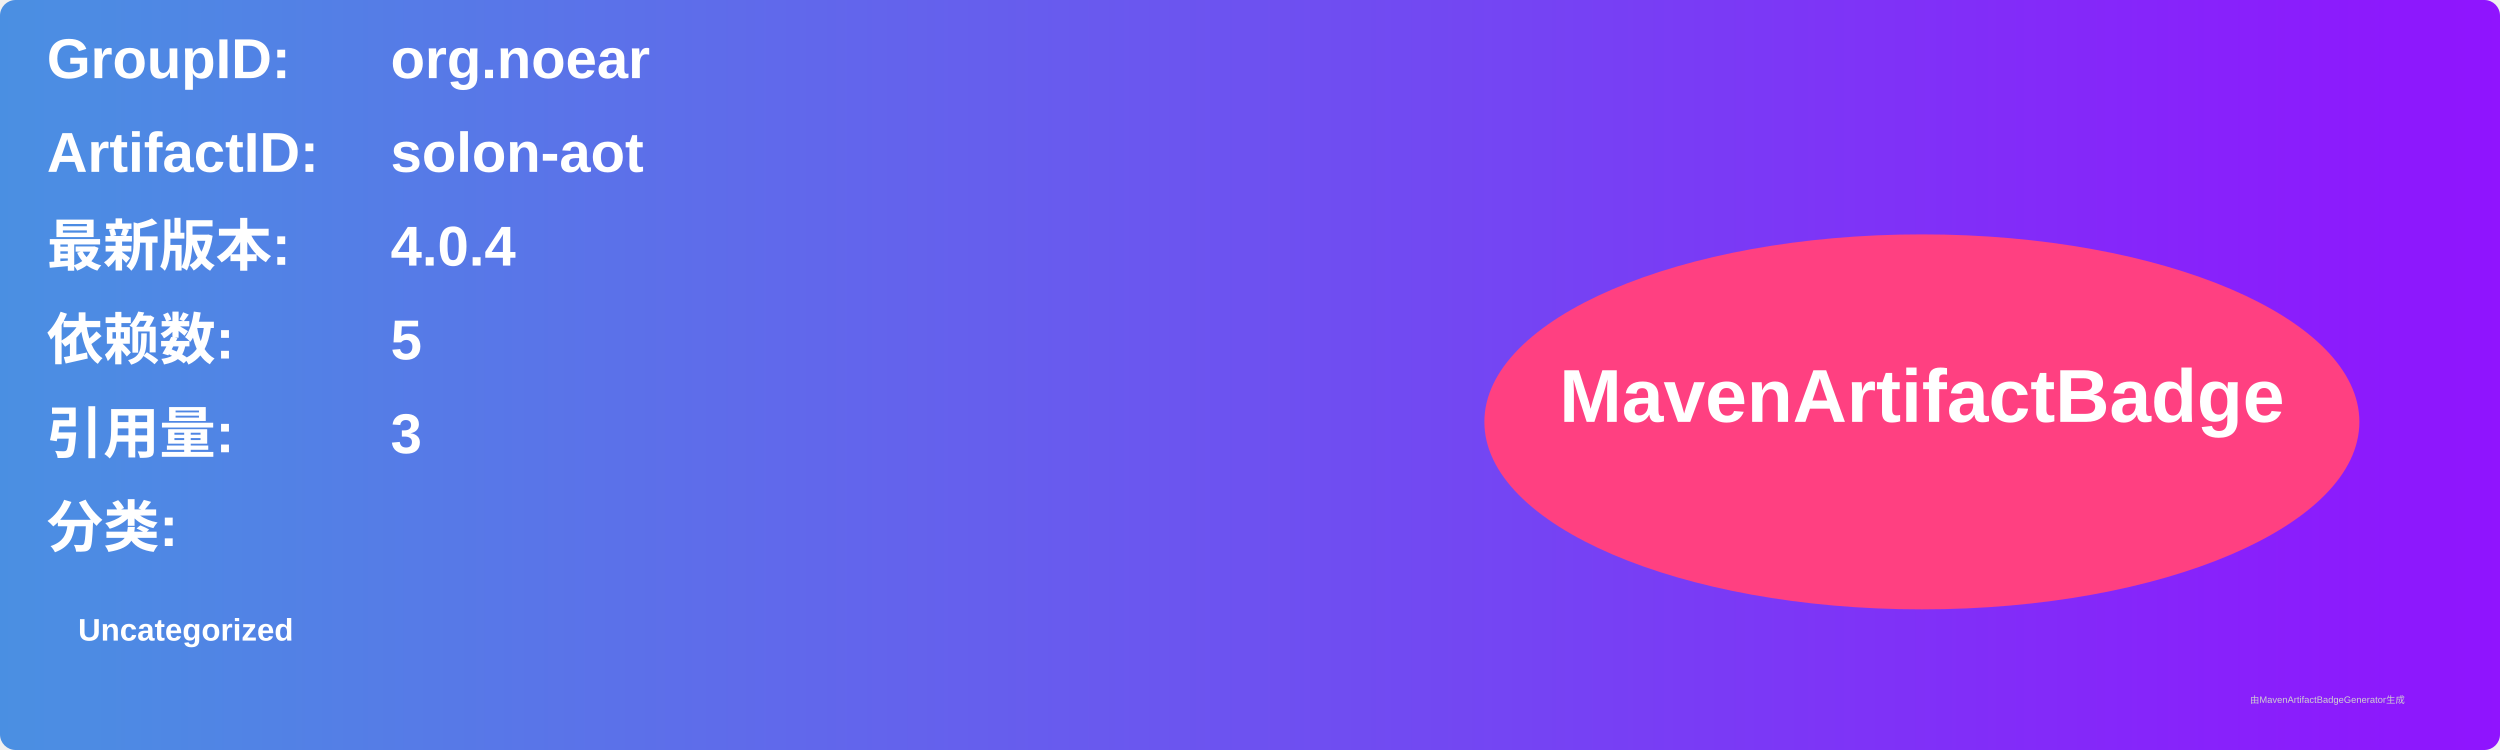
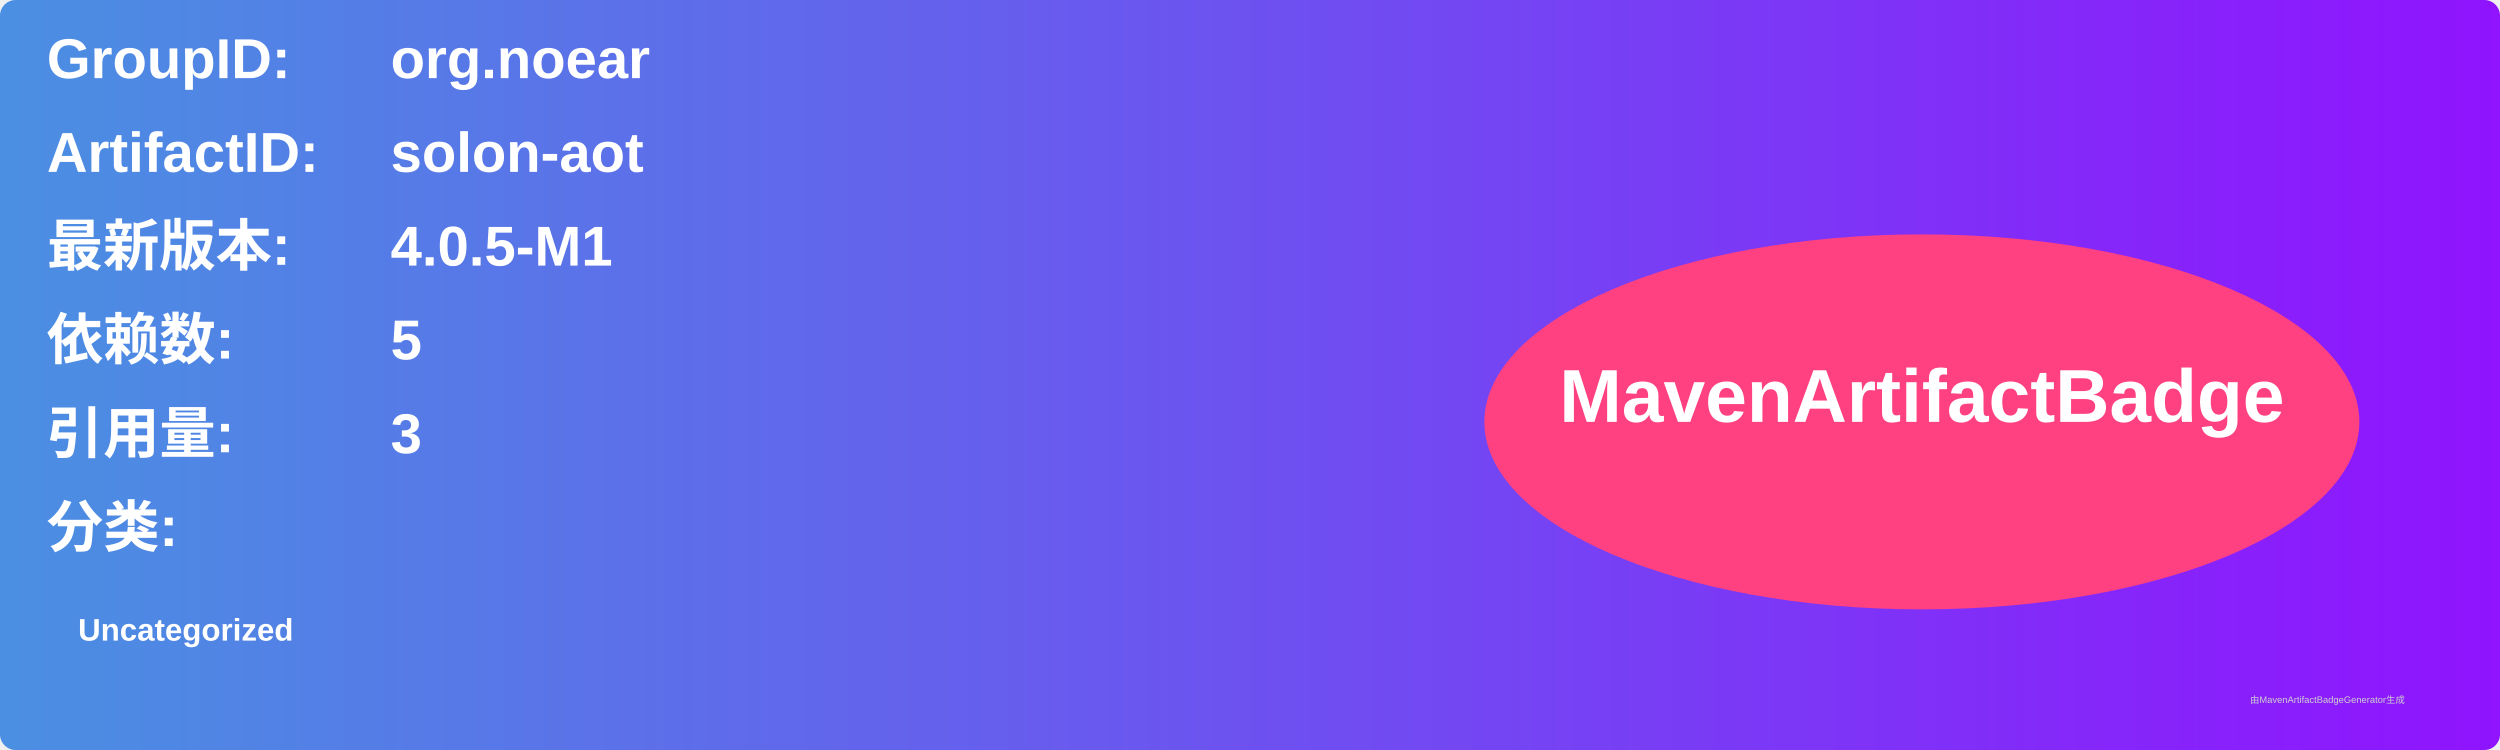
<svg xmlns="http://www.w3.org/2000/svg" width="800" height="240" viewBox="0 0 800 240">
  <linearGradient id="grad" x1="0%" y1="0%" x2="100%" y2="0%">
    <stop offset="0%" stop-color="#4a90e2" />
    <stop offset="100%" stop-color="#9013fe" />
  </linearGradient>
  <rect width="100%" height="100%" rx="5" ry="5" fill="url(#grad)" />
  <g transform="translate(15, 15)">
    <text x="0" y="10" font-family="Arial" font-size="18" fill="white" font-weight="bold" width="260">GroupID:</text>
    <text x="110" y="10" font-family="Arial" font-size="18" fill="white" font-weight="bold" width="460">org.noear</text>
    <text x="0" y="40" font-family="Arial" font-size="18" fill="white" font-weight="bold" width="260">ArtifactID:</text>
    <text x="110" y="40" font-family="Arial" font-size="18" fill="white" font-weight="bold" width="460">solon-aot</text>
    <text x="0" y="70" font-family="Arial" font-size="18" fill="white" font-weight="bold">最新版本:</text>
    <text x="110" y="70" font-family="Arial" font-size="18" fill="white" font-weight="bold">
-       <tspan font-weight="bold">4.0.4</tspan>
+       <tspan font-weight="bold">4.0.5-M1</tspan>
    </text>
    <text x="0" y="100" font-family="Arial" font-size="18" fill="white" font-weight="bold">依赖数: </text>
    <text x="110" y="100" font-family="Arial" font-size="18" fill="white">
      <tspan font-weight="bold">5</tspan>
    </text>
    <text x="0" y="130" font-family="Arial" font-size="18" fill="white" font-weight="bold">引用量: </text>
    <text x="110" y="130" font-family="Arial" font-size="18" fill="white">
      <tspan font-weight="bold">3</tspan>
    </text>
    <text x="0" y="160" font-family="Arial" font-size="18" fill="white" font-weight="bold">分类:</text>
    <text x="10" y="190" font-family="Arial" font-size="10" fill="white">
      <tspan font-weight="bold">Uncategorized</tspan>
    </text>
    <ellipse cx="600" cy="120" rx="140" ry="60" fill="#ff4081" />
    <text x="600" y="120" text-anchor="middle" font-family="Arial" font-size="24" fill="white" font-weight="bold">MavenArtifactBadge</text>
  </g>
  <text x="720" y="225" font-family="Arial" font-size="3" fill="#d0d0d0">由MavenArtifactBadgeGenerator生成</text>
</svg>
